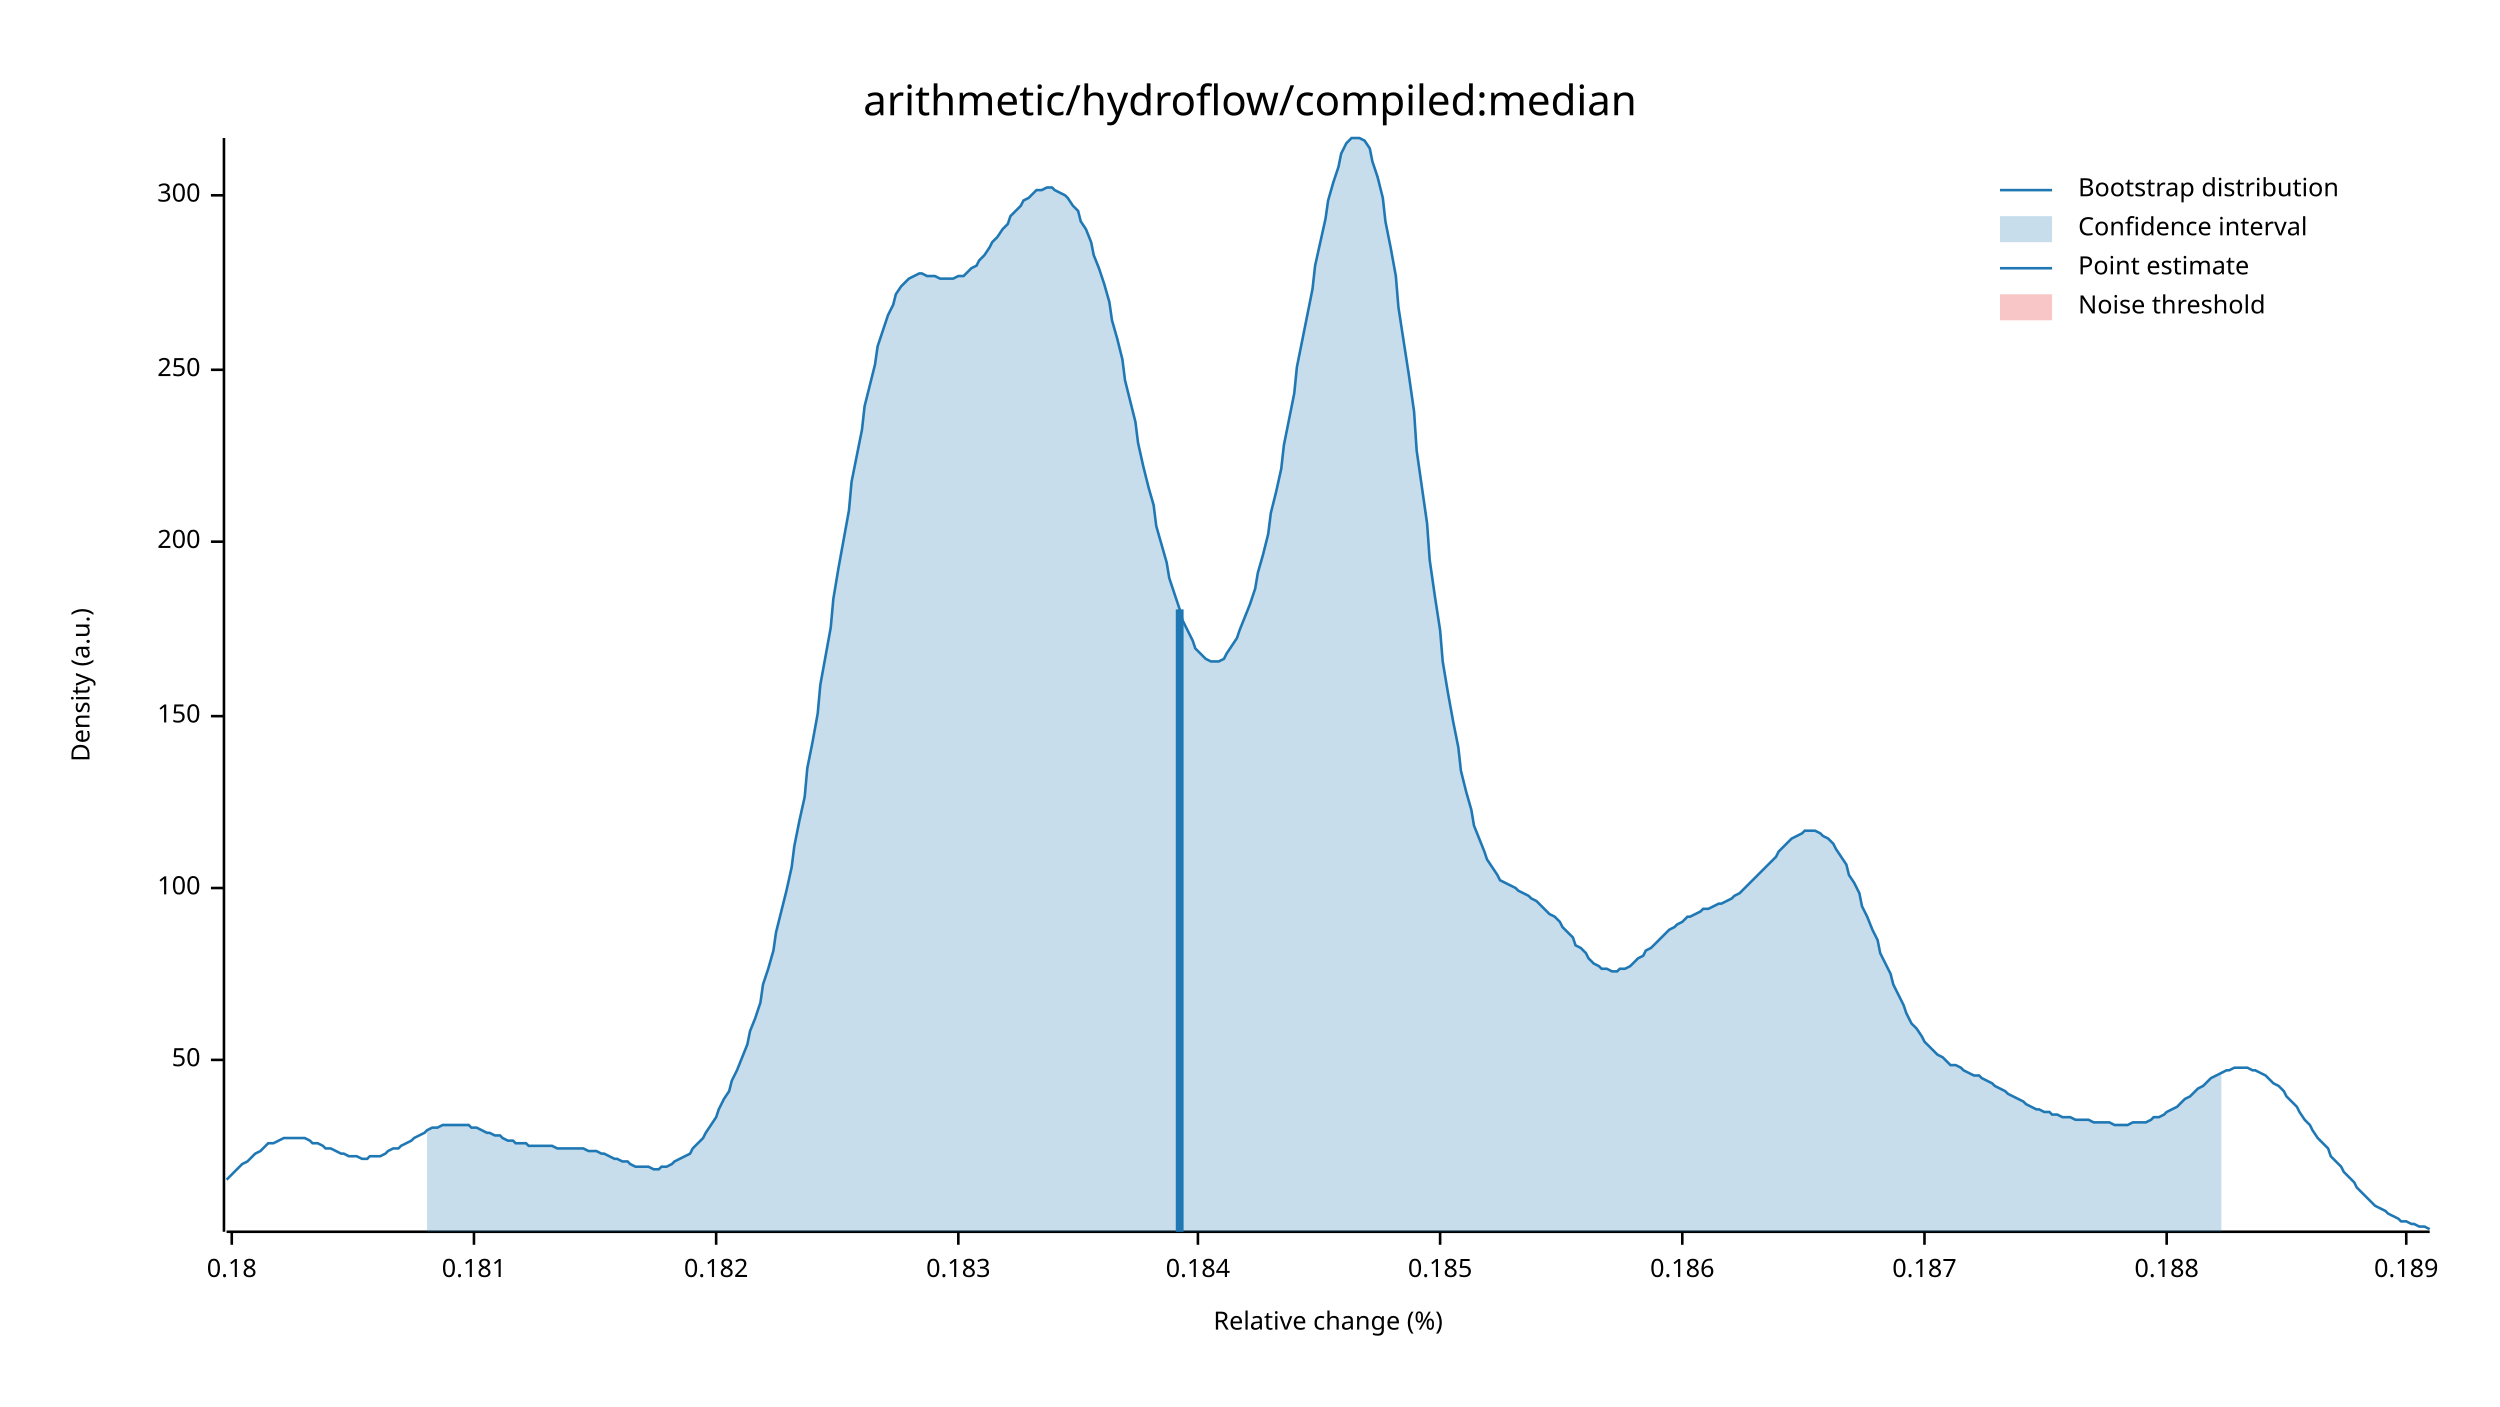
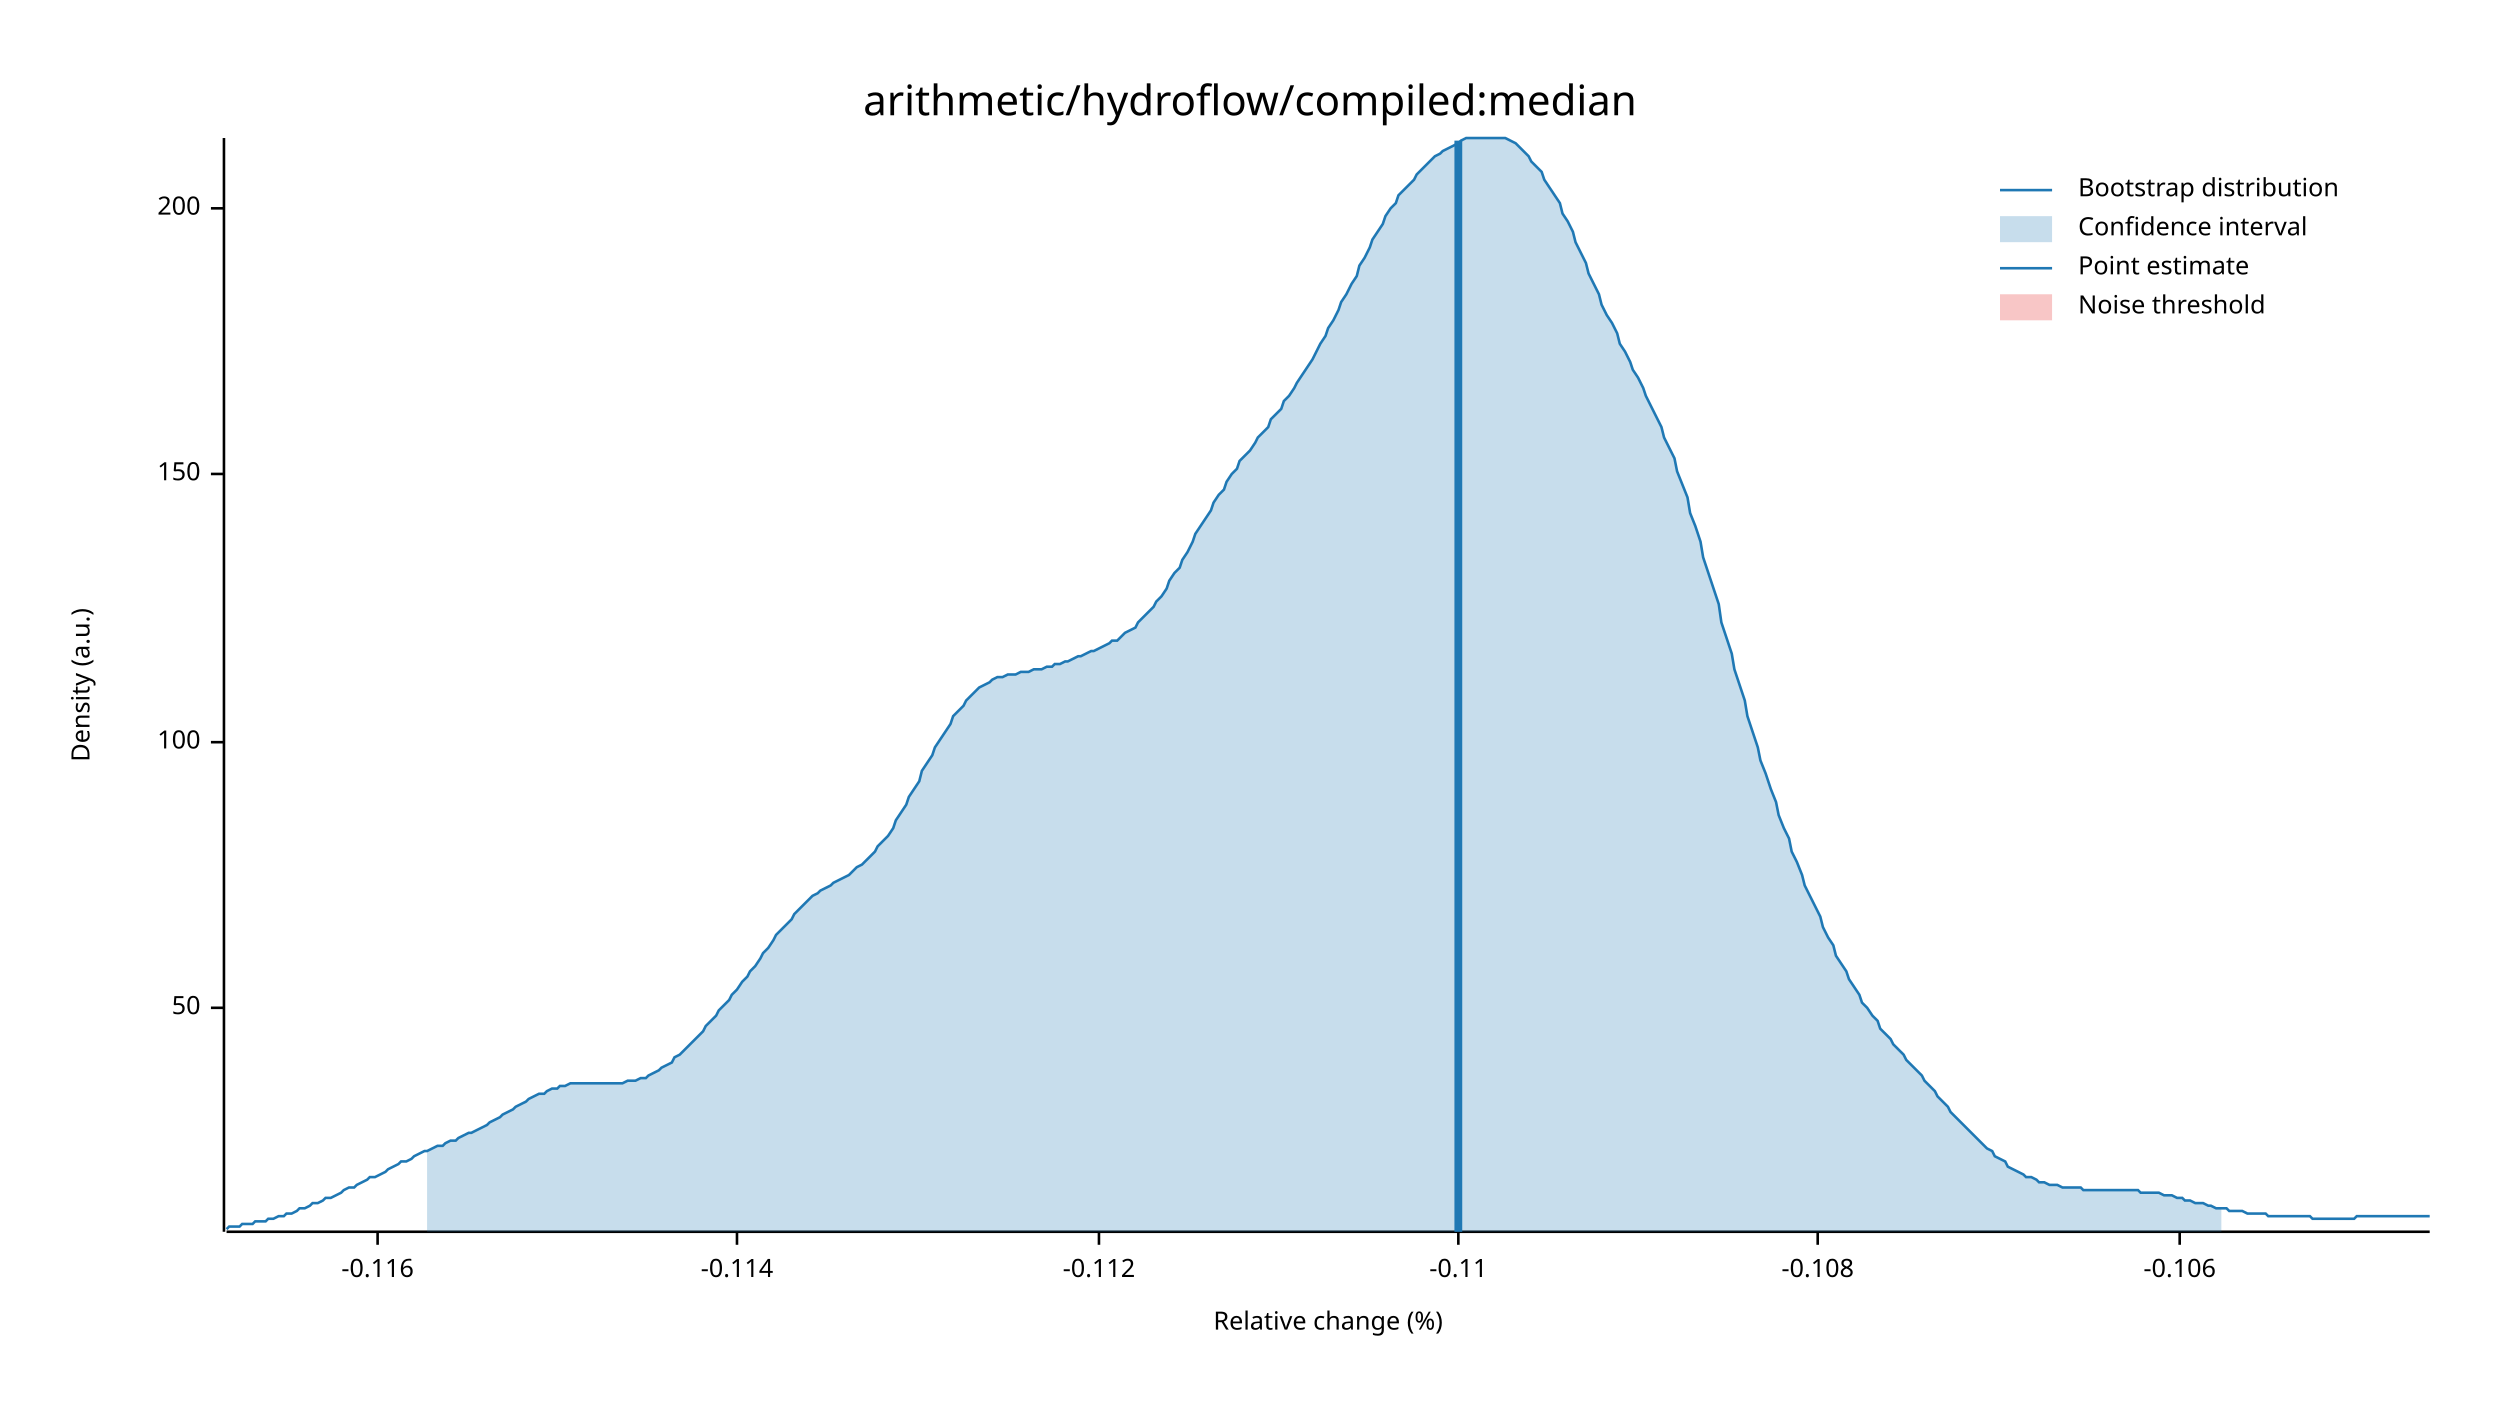
<svg xmlns="http://www.w3.org/2000/svg" width="960" height="540" viewBox="0 0 960 540">
  <text x="480" y="32" dy="0.76em" text-anchor="middle" font-family="sans-serif" font-size="16.129" opacity="1" fill="#000000">
arithmetic/hydroflow/compiled:median
</text>
  <text x="27" y="263" dy="0.76em" text-anchor="middle" font-family="sans-serif" font-size="9.677" opacity="1" fill="#000000" transform="rotate(270, 27, 263)">
Density (a.u.)
</text>
  <text x="510" y="513" dy="-0.5ex" text-anchor="middle" font-family="sans-serif" font-size="9.677" opacity="1" fill="#000000">
Relative change (%)
</text>
  <polyline fill="none" opacity="1" stroke="#000000" stroke-width="1" points="86,53 86,473 " />
-   <text x="77" y="407" dy="0.5ex" text-anchor="end" font-family="sans-serif" font-size="9.677" opacity="1" fill="#000000">
+   <text x="77" y="387" dy="0.5ex" text-anchor="end" font-family="sans-serif" font-size="9.677" opacity="1" fill="#000000">
50
</text>
-   <polyline fill="none" opacity="1" stroke="#000000" stroke-width="1" points="81,407 86,407 " />
-   <text x="77" y="341" dy="0.5ex" text-anchor="end" font-family="sans-serif" font-size="9.677" opacity="1" fill="#000000">
+   <polyline fill="none" opacity="1" stroke="#000000" stroke-width="1" points="81,387 86,387 " />
+   <text x="77" y="285" dy="0.5ex" text-anchor="end" font-family="sans-serif" font-size="9.677" opacity="1" fill="#000000">
100
</text>
-   <polyline fill="none" opacity="1" stroke="#000000" stroke-width="1" points="81,341 86,341 " />
-   <text x="77" y="275" dy="0.5ex" text-anchor="end" font-family="sans-serif" font-size="9.677" opacity="1" fill="#000000">
+   <polyline fill="none" opacity="1" stroke="#000000" stroke-width="1" points="81,285 86,285 " />
+   <text x="77" y="182" dy="0.5ex" text-anchor="end" font-family="sans-serif" font-size="9.677" opacity="1" fill="#000000">
150
</text>
-   <polyline fill="none" opacity="1" stroke="#000000" stroke-width="1" points="81,275 86,275 " />
-   <text x="77" y="208" dy="0.5ex" text-anchor="end" font-family="sans-serif" font-size="9.677" opacity="1" fill="#000000">
+   <polyline fill="none" opacity="1" stroke="#000000" stroke-width="1" points="81,182 86,182 " />
+   <text x="77" y="80" dy="0.5ex" text-anchor="end" font-family="sans-serif" font-size="9.677" opacity="1" fill="#000000">
200
</text>
-   <polyline fill="none" opacity="1" stroke="#000000" stroke-width="1" points="81,208 86,208 " />
-   <text x="77" y="142" dy="0.5ex" text-anchor="end" font-family="sans-serif" font-size="9.677" opacity="1" fill="#000000">
- 250
+   <polyline fill="none" opacity="1" stroke="#000000" stroke-width="1" points="81,80 86,80 " />
+   <polyline fill="none" opacity="1" stroke="#000000" stroke-width="1" points="87,473 933,473 " />
+   <text x="145" y="483" dy="0.76em" text-anchor="middle" font-family="sans-serif" font-size="9.677" opacity="1" fill="#000000">
+ -0.116
</text>
-   <polyline fill="none" opacity="1" stroke="#000000" stroke-width="1" points="81,142 86,142 " />
-   <text x="77" y="75" dy="0.5ex" text-anchor="end" font-family="sans-serif" font-size="9.677" opacity="1" fill="#000000">
- 300
+   <polyline fill="none" opacity="1" stroke="#000000" stroke-width="1" points="145,473 145,478 " />
+   <text x="283" y="483" dy="0.76em" text-anchor="middle" font-family="sans-serif" font-size="9.677" opacity="1" fill="#000000">
+ -0.114
</text>
-   <polyline fill="none" opacity="1" stroke="#000000" stroke-width="1" points="81,75 86,75 " />
-   <polyline fill="none" opacity="1" stroke="#000000" stroke-width="1" points="87,473 933,473 " />
-   <text x="89" y="483" dy="0.76em" text-anchor="middle" font-family="sans-serif" font-size="9.677" opacity="1" fill="#000000">
- 0.18
+   <polyline fill="none" opacity="1" stroke="#000000" stroke-width="1" points="283,473 283,478 " />
+   <text x="422" y="483" dy="0.76em" text-anchor="middle" font-family="sans-serif" font-size="9.677" opacity="1" fill="#000000">
+ -0.112
</text>
-   <polyline fill="none" opacity="1" stroke="#000000" stroke-width="1" points="89,473 89,478 " />
-   <text x="182" y="483" dy="0.76em" text-anchor="middle" font-family="sans-serif" font-size="9.677" opacity="1" fill="#000000">
- 0.181
+   <polyline fill="none" opacity="1" stroke="#000000" stroke-width="1" points="422,473 422,478 " />
+   <text x="560" y="483" dy="0.76em" text-anchor="middle" font-family="sans-serif" font-size="9.677" opacity="1" fill="#000000">
+ -0.11
</text>
-   <polyline fill="none" opacity="1" stroke="#000000" stroke-width="1" points="182,473 182,478 " />
-   <text x="275" y="483" dy="0.76em" text-anchor="middle" font-family="sans-serif" font-size="9.677" opacity="1" fill="#000000">
- 0.182
+   <polyline fill="none" opacity="1" stroke="#000000" stroke-width="1" points="560,473 560,478 " />
+   <text x="698" y="483" dy="0.76em" text-anchor="middle" font-family="sans-serif" font-size="9.677" opacity="1" fill="#000000">
+ -0.108
</text>
-   <polyline fill="none" opacity="1" stroke="#000000" stroke-width="1" points="275,473 275,478 " />
-   <text x="368" y="483" dy="0.76em" text-anchor="middle" font-family="sans-serif" font-size="9.677" opacity="1" fill="#000000">
- 0.183
+   <polyline fill="none" opacity="1" stroke="#000000" stroke-width="1" points="698,473 698,478 " />
+   <text x="837" y="483" dy="0.76em" text-anchor="middle" font-family="sans-serif" font-size="9.677" opacity="1" fill="#000000">
+ -0.106
</text>
-   <polyline fill="none" opacity="1" stroke="#000000" stroke-width="1" points="368,473 368,478 " />
-   <text x="460" y="483" dy="0.76em" text-anchor="middle" font-family="sans-serif" font-size="9.677" opacity="1" fill="#000000">
- 0.184
- </text>
-   <polyline fill="none" opacity="1" stroke="#000000" stroke-width="1" points="460,473 460,478 " />
-   <text x="553" y="483" dy="0.76em" text-anchor="middle" font-family="sans-serif" font-size="9.677" opacity="1" fill="#000000">
- 0.185
- </text>
-   <polyline fill="none" opacity="1" stroke="#000000" stroke-width="1" points="553,473 553,478 " />
-   <text x="646" y="483" dy="0.76em" text-anchor="middle" font-family="sans-serif" font-size="9.677" opacity="1" fill="#000000">
- 0.186
- </text>
-   <polyline fill="none" opacity="1" stroke="#000000" stroke-width="1" points="646,473 646,478 " />
-   <text x="739" y="483" dy="0.76em" text-anchor="middle" font-family="sans-serif" font-size="9.677" opacity="1" fill="#000000">
- 0.187
- </text>
-   <polyline fill="none" opacity="1" stroke="#000000" stroke-width="1" points="739,473 739,478 " />
-   <text x="832" y="483" dy="0.76em" text-anchor="middle" font-family="sans-serif" font-size="9.677" opacity="1" fill="#000000">
- 0.188
- </text>
-   <polyline fill="none" opacity="1" stroke="#000000" stroke-width="1" points="832,473 832,478 " />
-   <text x="924" y="483" dy="0.76em" text-anchor="middle" font-family="sans-serif" font-size="9.677" opacity="1" fill="#000000">
- 0.189
- </text>
-   <polyline fill="none" opacity="1" stroke="#000000" stroke-width="1" points="924,473 924,478 " />
-   <polyline fill="none" opacity="1" stroke="#1F78B4" stroke-width="1" points="87,453 88,452 90,450 92,448 93,447 95,446 97,444 98,443 100,442 102,440 103,439 105,439 107,438 109,437 110,437 112,437 114,437 115,437 117,437 119,438 120,439 122,439 124,440 125,441 127,441 129,442 131,443 132,443 134,444 136,444 137,444 139,445 141,445 142,444 144,444 146,444 148,443 149,442 151,441 153,441 154,440 156,439 158,438 159,437 161,436 163,435 164,434 166,433 168,433 170,432 171,432 173,432 175,432 176,432 178,432 180,432 181,433 183,433 185,434 187,435 188,435 190,436 192,436 193,437 195,438 197,438 198,439 200,439 202,439 203,440 205,440 207,440 209,440 210,440 212,440 214,441 215,441 217,441 219,441 220,441 222,441 224,441 226,442 227,442 229,442 231,443 232,443 234,444 236,445 237,445 239,446 241,446 242,447 244,448 246,448 248,448 249,448 251,449 253,449 254,448 256,448 258,447 259,446 261,445 263,444 265,443 266,441 268,439 270,437 271,435 273,432 275,429 276,426 278,422 280,419 281,415 283,411 285,406 287,401 288,396 290,391 292,385 293,378 295,372 297,365 298,358 300,350 302,342 304,333 305,325 307,315 309,306 310,295 312,285 314,274 315,263 317,252 319,241 320,230 322,218 324,207 326,196 327,185 329,175 331,165 332,156 334,148 336,140 337,133 339,127 341,121 343,117 344,113 346,110 348,108 349,107 351,106 353,105 354,105 356,106 358,106 359,106 361,107 363,107 365,107 366,107 368,106 370,106 371,105 373,103 375,102 376,100 378,98 380,95 381,93 383,91 385,88 387,86 388,83 390,81 392,79 393,77 395,76 397,74 398,73 400,73 402,72 404,72 405,73 407,74 409,75 410,76 412,79 414,81 415,85 417,88 419,93 420,98 422,103 424,109 426,116 427,123 429,130 431,138 432,146 434,154 436,162 437,170 439,179 441,187 443,194 444,202 446,209 448,216 449,222 451,228 453,234 454,238 456,242 458,246 459,249 461,251 463,253 465,254 466,254 468,254 470,253 471,251 473,248 475,245 476,242 478,237 480,232 482,226 483,220 485,213 487,205 488,197 490,189 492,180 493,171 495,161 497,151 498,141 500,131 502,121 504,111 505,102 507,93 509,84 510,77 512,70 514,64 515,59 517,55 519,53 521,53 522,53 524,54 526,57 527,62 529,68 531,76 532,85 534,95 536,106 537,118 539,131 541,144 543,158 544,173 546,187 548,201 549,215 551,229 553,242 554,254 556,266 558,277 560,287 561,296 563,304 565,311 566,317 568,322 570,327 571,330 573,333 575,336 576,338 578,339 580,340 582,341 583,342 585,343 587,344 588,345 590,346 592,348 593,349 595,351 597,352 599,354 600,356 602,358 604,360 605,363 607,364 609,366 610,368 612,370 614,371 615,372 617,372 619,373 621,373 622,372 624,372 626,371 627,370 629,368 631,367 632,365 634,364 636,362 638,360 639,359 641,357 643,356 644,355 646,354 648,352 649,352 651,351 653,350 654,349 656,349 658,348 660,347 661,347 663,346 665,345 666,344 668,343 670,341 671,340 673,338 675,336 676,335 678,333 680,331 682,329 683,327 685,325 687,323 688,322 690,321 692,320 693,319 695,319 697,319 699,320 700,321 702,322 704,324 705,326 707,329 709,332 710,336 712,339 714,343 715,348 717,352 719,357 721,361 722,366 724,370 726,374 727,378 729,382 731,386 732,389 734,393 736,395 738,398 739,400 741,402 743,404 744,405 746,406 748,408 749,409 751,409 753,410 754,411 756,412 758,413 760,413 761,414 763,415 765,416 766,417 768,418 770,419 771,420 773,421 775,422 777,423 778,424 780,425 782,426 783,426 785,427 787,427 788,428 790,428 792,429 793,429 795,429 797,430 799,430 800,430 802,430 804,431 805,431 807,431 809,431 810,431 812,432 814,432 816,432 817,432 819,431 821,431 822,431 824,431 826,430 827,429 829,429 831,428 832,427 834,426 836,425 838,423 839,422 841,421 843,419 844,418 846,417 848,415 849,414 851,413 853,412 855,411 856,411 858,410 860,410 861,410 863,410 865,411 866,411 868,412 870,413 871,414 873,416 875,417 877,419 878,421 880,423 882,425 883,427 885,430 887,432 888,434 890,437 892,439 894,441 895,444 897,446 899,448 900,450 902,452 904,454 905,456 907,458 909,460 910,461 912,463 914,464 916,465 917,466 919,467 921,468 922,469 924,469 926,470 927,470 929,471 931,471 933,472 " />
-   <polygon opacity="0.25" fill="#1F78B4" points="164,434 166,433 168,433 170,432 171,432 173,432 175,432 176,432 178,432 180,432 181,433 183,433 185,434 187,435 188,435 190,436 192,436 193,437 195,438 197,438 198,439 200,439 202,439 203,440 205,440 207,440 209,440 210,440 212,440 214,441 215,441 217,441 219,441 220,441 222,441 224,441 226,442 227,442 229,442 231,443 232,443 234,444 236,445 237,445 239,446 241,446 242,447 244,448 246,448 248,448 249,448 251,449 253,449 254,448 256,448 258,447 259,446 261,445 263,444 265,443 266,441 268,439 270,437 271,435 273,432 275,429 276,426 278,422 280,419 281,415 283,411 285,406 287,401 288,396 290,391 292,385 293,378 295,372 297,365 298,358 300,350 302,342 304,333 305,325 307,315 309,306 310,295 312,285 314,274 315,263 317,252 319,241 320,230 322,218 324,207 326,196 327,185 329,175 331,165 332,156 334,148 336,140 337,133 339,127 341,121 343,117 344,113 346,110 348,108 349,107 351,106 353,105 354,105 356,106 358,106 359,106 361,107 363,107 365,107 366,107 368,106 370,106 371,105 373,103 375,102 376,100 378,98 380,95 381,93 383,91 385,88 387,86 388,83 390,81 392,79 393,77 395,76 397,74 398,73 400,73 402,72 404,72 405,73 407,74 409,75 410,76 412,79 414,81 415,85 417,88 419,93 420,98 422,103 424,109 426,116 427,123 429,130 431,138 432,146 434,154 436,162 437,170 439,179 441,187 443,194 444,202 446,209 448,216 449,222 451,228 453,234 454,238 456,242 458,246 459,249 461,251 463,253 465,254 466,254 468,254 470,253 471,251 473,248 475,245 476,242 478,237 480,232 482,226 483,220 485,213 487,205 488,197 490,189 492,180 493,171 495,161 497,151 498,141 500,131 502,121 504,111 505,102 507,93 509,84 510,77 512,70 514,64 515,59 517,55 519,53 521,53 522,53 524,54 526,57 527,62 529,68 531,76 532,85 534,95 536,106 537,118 539,131 541,144 543,158 544,173 546,187 548,201 549,215 551,229 553,242 554,254 556,266 558,277 560,287 561,296 563,304 565,311 566,317 568,322 570,327 571,330 573,333 575,336 576,338 578,339 580,340 582,341 583,342 585,343 587,344 588,345 590,346 592,348 593,349 595,351 597,352 599,354 600,356 602,358 604,360 605,363 607,364 609,366 610,368 612,370 614,371 615,372 617,372 619,373 621,373 622,372 624,372 626,371 627,370 629,368 631,367 632,365 634,364 636,362 638,360 639,359 641,357 643,356 644,355 646,354 648,352 649,352 651,351 653,350 654,349 656,349 658,348 660,347 661,347 663,346 665,345 666,344 668,343 670,341 671,340 673,338 675,336 676,335 678,333 680,331 682,329 683,327 685,325 687,323 688,322 690,321 692,320 693,319 695,319 697,319 699,320 700,321 702,322 704,324 705,326 707,329 709,332 710,336 712,339 714,343 715,348 717,352 719,357 721,361 722,366 724,370 726,374 727,378 729,382 731,386 732,389 734,393 736,395 738,398 739,400 741,402 743,404 744,405 746,406 748,408 749,409 751,409 753,410 754,411 756,412 758,413 760,413 761,414 763,415 765,416 766,417 768,418 770,419 771,420 773,421 775,422 777,423 778,424 780,425 782,426 783,426 785,427 787,427 788,428 790,428 792,429 793,429 795,429 797,430 799,430 800,430 802,430 804,431 805,431 807,431 809,431 810,431 812,432 814,432 816,432 817,432 819,431 821,431 822,431 824,431 826,430 827,429 829,429 831,428 832,427 834,426 836,425 838,423 839,422 841,421 843,419 844,418 846,417 848,415 849,414 851,413 853,412 853,473 164,473 " />
-   <polyline fill="none" opacity="1" stroke="#1F78B4" stroke-width="3" points="453,473 453,234 " />
+   <polyline fill="none" opacity="1" stroke="#000000" stroke-width="1" points="837,473 837,478 " />
+   <polyline fill="none" opacity="1" stroke="#1F78B4" stroke-width="1" points="87,472 88,471 90,471 92,471 93,470 95,470 97,470 98,469 100,469 102,469 103,468 105,468 107,467 109,467 110,466 112,466 114,465 115,464 117,464 119,463 120,462 122,462 124,461 125,460 127,460 129,459 131,458 132,457 134,456 136,456 137,455 139,454 141,453 142,452 144,452 146,451 148,450 149,449 151,448 153,447 154,446 156,446 158,445 159,444 161,443 163,442 164,442 166,441 168,440 170,440 171,439 173,438 175,438 176,437 178,436 180,435 181,435 183,434 185,433 187,432 188,431 190,430 192,429 193,428 195,427 197,426 198,425 200,424 202,423 203,422 205,421 207,420 209,420 210,419 212,418 214,418 215,417 217,417 219,416 220,416 222,416 224,416 226,416 227,416 229,416 231,416 232,416 234,416 236,416 237,416 239,416 241,415 242,415 244,415 246,414 248,414 249,413 251,412 253,411 254,410 256,409 258,408 259,406 261,405 263,403 265,401 266,400 268,398 270,396 271,394 273,392 275,390 276,388 278,386 280,384 281,382 283,380 285,377 287,375 288,373 290,371 292,368 293,366 295,364 297,361 298,359 300,357 302,355 304,353 305,351 307,349 309,347 310,346 312,344 314,343 315,342 317,341 319,340 320,339 322,338 324,337 326,336 327,335 329,333 331,332 332,331 334,329 336,327 337,325 339,323 341,321 343,318 344,315 346,312 348,309 349,306 351,303 353,300 354,296 356,293 358,290 359,287 361,284 363,281 365,278 366,275 368,273 370,271 371,269 373,267 375,265 376,264 378,263 380,262 381,261 383,260 385,260 387,259 388,259 390,259 392,258 393,258 395,258 397,257 398,257 400,257 402,256 404,256 405,255 407,255 409,254 410,254 412,253 414,252 415,252 417,251 419,250 420,250 422,249 424,248 426,247 427,246 429,246 431,244 432,243 434,242 436,241 437,239 439,237 441,235 443,233 444,231 446,229 448,226 449,223 451,220 453,218 454,215 456,212 458,208 459,205 461,202 463,199 465,196 466,193 468,190 470,188 471,185 473,182 475,180 476,177 478,175 480,173 482,170 483,168 485,166 487,164 488,161 490,159 492,157 493,154 495,152 497,149 498,147 500,144 502,141 504,138 505,136 507,132 509,129 510,126 512,123 514,119 515,116 517,113 519,109 521,106 522,102 524,99 526,95 527,92 529,89 531,86 532,83 534,80 536,78 537,75 539,73 541,71 543,69 544,67 546,65 548,63 549,62 551,60 553,59 554,58 556,57 558,56 560,55 561,54 563,53 565,53 566,53 568,53 570,53 571,53 573,53 575,53 576,53 578,53 580,54 582,55 583,56 585,58 587,60 588,62 590,64 592,66 593,69 595,72 597,75 599,78 600,82 602,85 604,89 605,93 607,97 609,101 610,105 612,109 614,113 615,117 617,121 619,124 621,128 622,132 624,135 626,139 627,142 629,145 631,149 632,152 634,156 636,160 638,164 639,168 641,172 643,176 644,181 646,186 648,191 649,197 651,202 653,208 654,214 656,220 658,226 660,232 661,239 663,245 665,251 666,257 668,263 670,269 671,275 673,281 675,287 676,292 678,297 680,303 682,308 683,313 685,318 687,322 688,327 690,331 692,336 693,340 695,344 697,348 699,352 700,356 702,360 704,363 705,367 707,370 709,373 710,376 712,379 714,382 715,385 717,387 719,390 721,392 722,395 724,397 726,399 727,401 729,403 731,405 732,407 734,409 736,411 738,413 739,415 741,417 743,419 744,421 746,423 748,425 749,427 751,429 753,431 754,432 756,434 758,436 760,438 761,439 763,441 765,442 766,444 768,445 770,446 771,448 773,449 775,450 777,451 778,452 780,452 782,453 783,454 785,454 787,455 788,455 790,455 792,456 793,456 795,456 797,456 799,456 800,457 802,457 804,457 805,457 807,457 809,457 810,457 812,457 814,457 816,457 817,457 819,457 821,457 822,458 824,458 826,458 827,458 829,458 831,459 832,459 834,459 836,460 838,460 839,461 841,461 843,462 844,462 846,462 848,463 849,463 851,464 853,464 855,464 856,465 858,465 860,465 861,465 863,466 865,466 866,466 868,466 870,466 871,467 873,467 875,467 877,467 878,467 880,467 882,467 883,467 885,467 887,467 888,468 890,468 892,468 894,468 895,468 897,468 899,468 900,468 902,468 904,468 905,467 907,467 909,467 910,467 912,467 914,467 916,467 917,467 919,467 921,467 922,467 924,467 926,467 927,467 929,467 931,467 933,467 " />
+   <polygon opacity="0.25" fill="#1F78B4" points="164,442 166,441 168,440 170,440 171,439 173,438 175,438 176,437 178,436 180,435 181,435 183,434 185,433 187,432 188,431 190,430 192,429 193,428 195,427 197,426 198,425 200,424 202,423 203,422 205,421 207,420 209,420 210,419 212,418 214,418 215,417 217,417 219,416 220,416 222,416 224,416 226,416 227,416 229,416 231,416 232,416 234,416 236,416 237,416 239,416 241,415 242,415 244,415 246,414 248,414 249,413 251,412 253,411 254,410 256,409 258,408 259,406 261,405 263,403 265,401 266,400 268,398 270,396 271,394 273,392 275,390 276,388 278,386 280,384 281,382 283,380 285,377 287,375 288,373 290,371 292,368 293,366 295,364 297,361 298,359 300,357 302,355 304,353 305,351 307,349 309,347 310,346 312,344 314,343 315,342 317,341 319,340 320,339 322,338 324,337 326,336 327,335 329,333 331,332 332,331 334,329 336,327 337,325 339,323 341,321 343,318 344,315 346,312 348,309 349,306 351,303 353,300 354,296 356,293 358,290 359,287 361,284 363,281 365,278 366,275 368,273 370,271 371,269 373,267 375,265 376,264 378,263 380,262 381,261 383,260 385,260 387,259 388,259 390,259 392,258 393,258 395,258 397,257 398,257 400,257 402,256 404,256 405,255 407,255 409,254 410,254 412,253 414,252 415,252 417,251 419,250 420,250 422,249 424,248 426,247 427,246 429,246 431,244 432,243 434,242 436,241 437,239 439,237 441,235 443,233 444,231 446,229 448,226 449,223 451,220 453,218 454,215 456,212 458,208 459,205 461,202 463,199 465,196 466,193 468,190 470,188 471,185 473,182 475,180 476,177 478,175 480,173 482,170 483,168 485,166 487,164 488,161 490,159 492,157 493,154 495,152 497,149 498,147 500,144 502,141 504,138 505,136 507,132 509,129 510,126 512,123 514,119 515,116 517,113 519,109 521,106 522,102 524,99 526,95 527,92 529,89 531,86 532,83 534,80 536,78 537,75 539,73 541,71 543,69 544,67 546,65 548,63 549,62 551,60 553,59 554,58 556,57 558,56 560,55 561,54 563,53 565,53 566,53 568,53 570,53 571,53 573,53 575,53 576,53 578,53 580,54 582,55 583,56 585,58 587,60 588,62 590,64 592,66 593,69 595,72 597,75 599,78 600,82 602,85 604,89 605,93 607,97 609,101 610,105 612,109 614,113 615,117 617,121 619,124 621,128 622,132 624,135 626,139 627,142 629,145 631,149 632,152 634,156 636,160 638,164 639,168 641,172 643,176 644,181 646,186 648,191 649,197 651,202 653,208 654,214 656,220 658,226 660,232 661,239 663,245 665,251 666,257 668,263 670,269 671,275 673,281 675,287 676,292 678,297 680,303 682,308 683,313 685,318 687,322 688,327 690,331 692,336 693,340 695,344 697,348 699,352 700,356 702,360 704,363 705,367 707,370 709,373 710,376 712,379 714,382 715,385 717,387 719,390 721,392 722,395 724,397 726,399 727,401 729,403 731,405 732,407 734,409 736,411 738,413 739,415 741,417 743,419 744,421 746,423 748,425 749,427 751,429 753,431 754,432 756,434 758,436 760,438 761,439 763,441 765,442 766,444 768,445 770,446 771,448 773,449 775,450 777,451 778,452 780,452 782,453 783,454 785,454 787,455 788,455 790,455 792,456 793,456 795,456 797,456 799,456 800,457 802,457 804,457 805,457 807,457 809,457 810,457 812,457 814,457 816,457 817,457 819,457 821,457 822,458 824,458 826,458 827,458 829,458 831,459 832,459 834,459 836,460 838,460 839,461 841,461 843,462 844,462 846,462 848,463 849,463 851,464 853,464 853,473 164,473 " />
+   <polyline fill="none" opacity="1" stroke="#1F78B4" stroke-width="3" points="560,473 560,54 " />
  <rect x="510" y="53" width="0" height="419" opacity="0.1" fill="#E31A1C" stroke="none" />
  <text x="798" y="68" dy="0.76em" text-anchor="start" font-family="sans-serif" font-size="9.677" opacity="1" fill="#000000">
Bootstrap distribution
</text>
  <text x="798" y="83" dy="0.76em" text-anchor="start" font-family="sans-serif" font-size="9.677" opacity="1" fill="#000000">
Confidence interval
</text>
  <text x="798" y="98" dy="0.76em" text-anchor="start" font-family="sans-serif" font-size="9.677" opacity="1" fill="#000000">
Point estimate
</text>
  <text x="798" y="113" dy="0.76em" text-anchor="start" font-family="sans-serif" font-size="9.677" opacity="1" fill="#000000">
Noise threshold
</text>
  <polyline fill="none" opacity="1" stroke="#1F78B4" stroke-width="1" points="768,73 788,73 " />
  <rect x="768" y="83" width="20" height="10" opacity="0.25" fill="#1F78B4" stroke="none" />
  <polyline fill="none" opacity="1" stroke="#1F78B4" stroke-width="1" points="768,103 788,103 " />
  <rect x="768" y="113" width="20" height="10" opacity="0.25" fill="#E31A1C" stroke="none" />
</svg>
